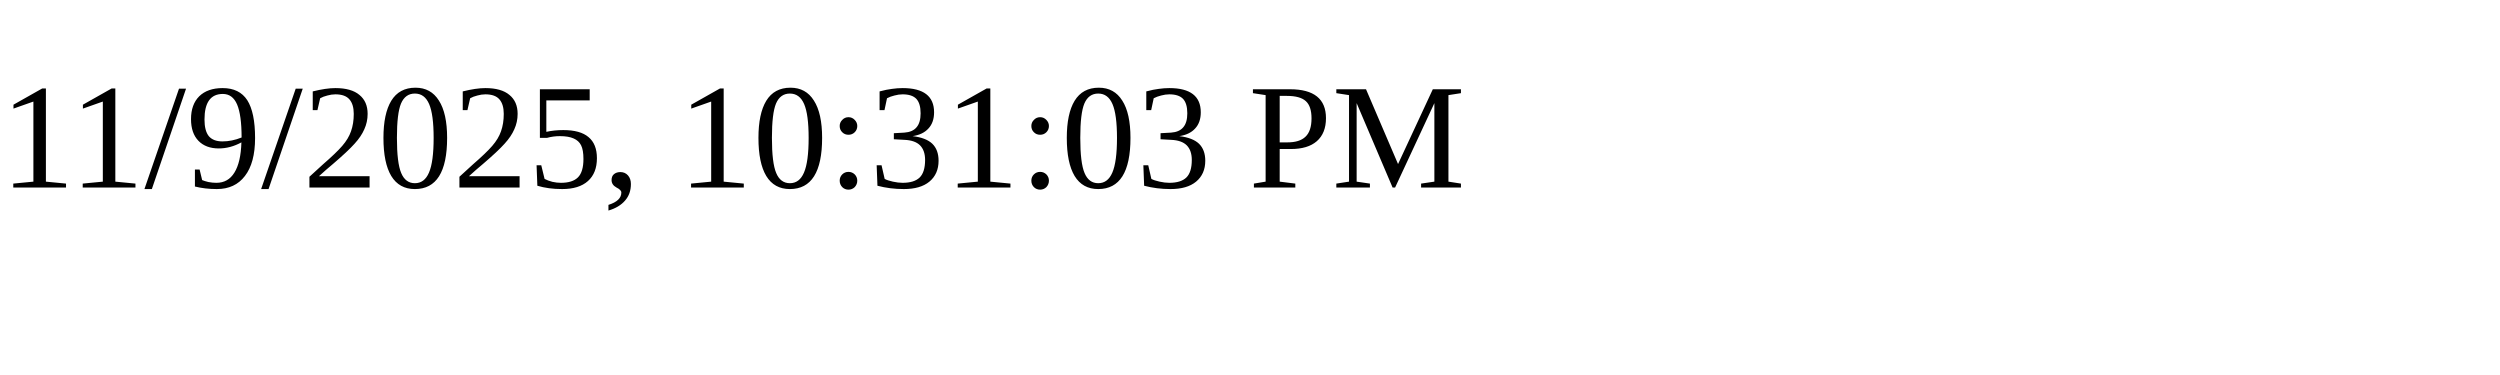
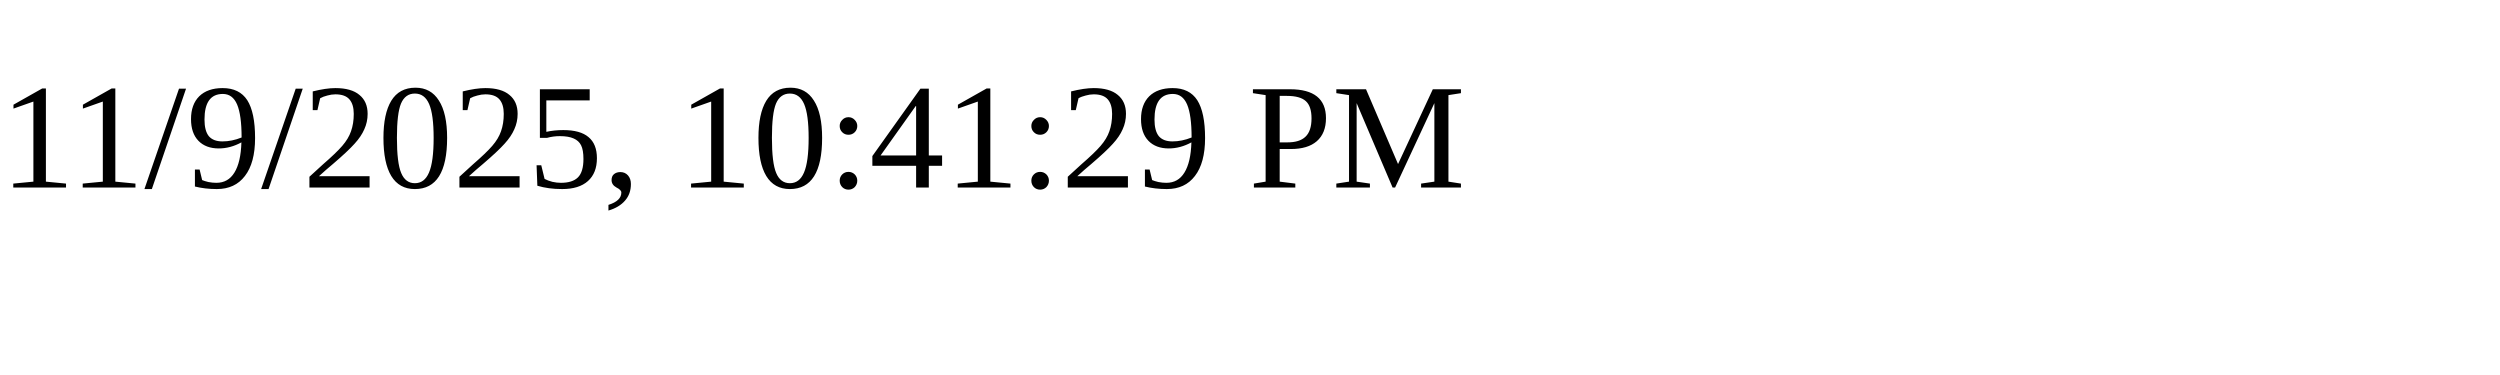
<svg xmlns="http://www.w3.org/2000/svg" height="30" width="200">
-   <text x="0" y="15">11/9/2025, 10:31:03 PM</text>
+   <text x="0" y="15">11/9/2025, 10:41:29 PM</text>
</svg>
